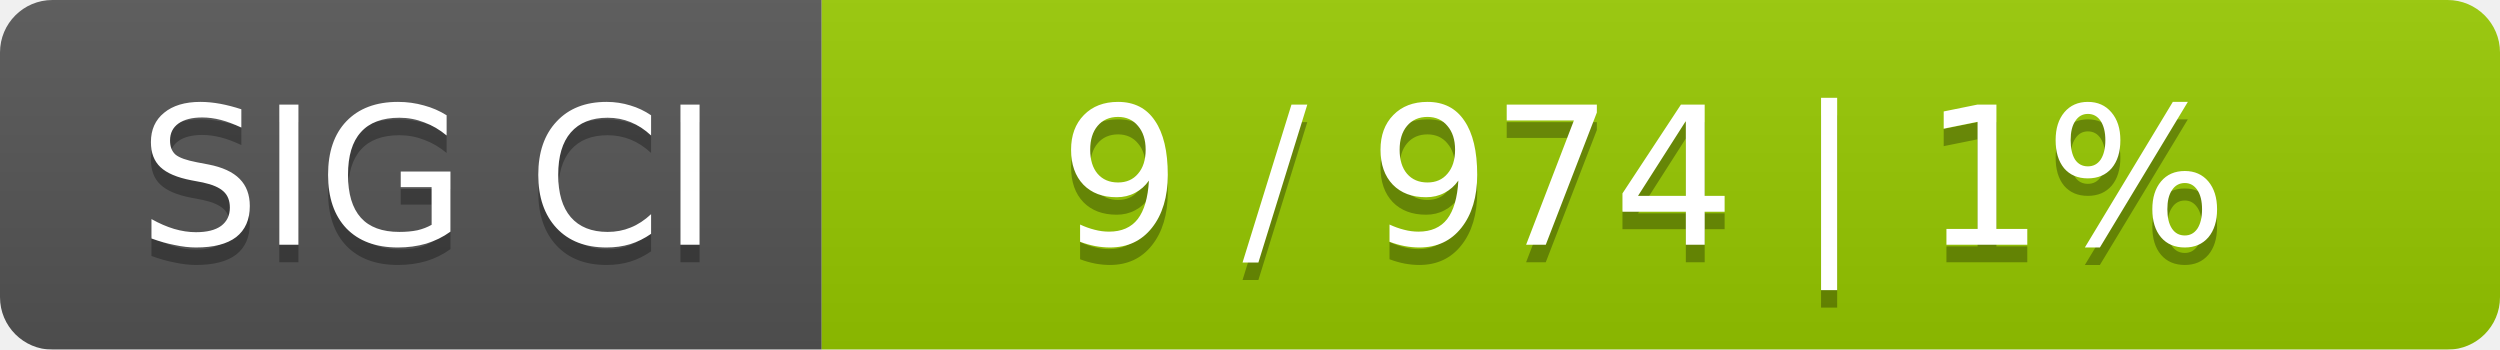
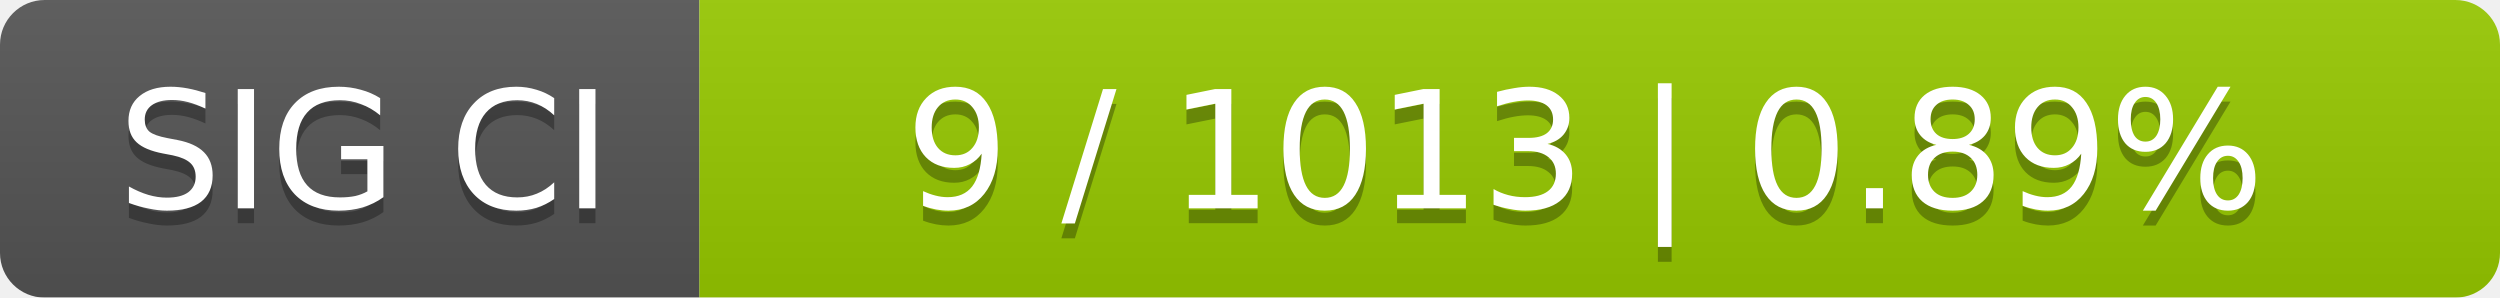
- <svg xmlns="http://www.w3.org/2000/svg" width="143" height="20">
+ <svg xmlns="http://www.w3.org/2000/svg" width="168" height="20">
  <linearGradient id="smooth" x2="0" y2="100%">
    <stop offset="0" stop-color="#bbb" stop-opacity=".1" />
    <stop offset="1" stop-opacity=".1" />
  </linearGradient>
  <mask id="round">
-     <rect width="143" height="20" rx="3" fill="#fff" />
+     <rect width="168" height="20" rx="3" fill="#fff" />
  </mask>
  <g mask="url(#round)">
    <rect width="47" height="20" fill="#555" />
-     <rect x="47" width="96" height="20" fill="#97ca00" />
-     <rect width="143" height="20" fill="url(#smooth)" />
+     <rect x="47" width="121" height="20" fill="#97ca00" />
+     <rect width="168" height="20" fill="url(#smooth)" />
  </g>
  <g fill="#fff" text-anchor="middle" font-family="DejaVu Sans,Verdana,Geneva,sans-serif" font-size="11">
    <text x="24.5" y="15" fill="#010101" fill-opacity=".3">SIG CI</text>
    <text x="24.5" y="14">SIG CI</text>
-     <text x="94" y="15" fill="#010101" fill-opacity=".3">9 / 974    |    1%</text>
-     <text x="94" y="14">9 / 974    |    1%</text>
+     <text x="106.5" y="15" fill="#010101" fill-opacity=".3">9 / 1013    |    0.89%</text>
+     <text x="106.5" y="14">9 / 1013    |    0.89%</text>
  </g>
</svg>
